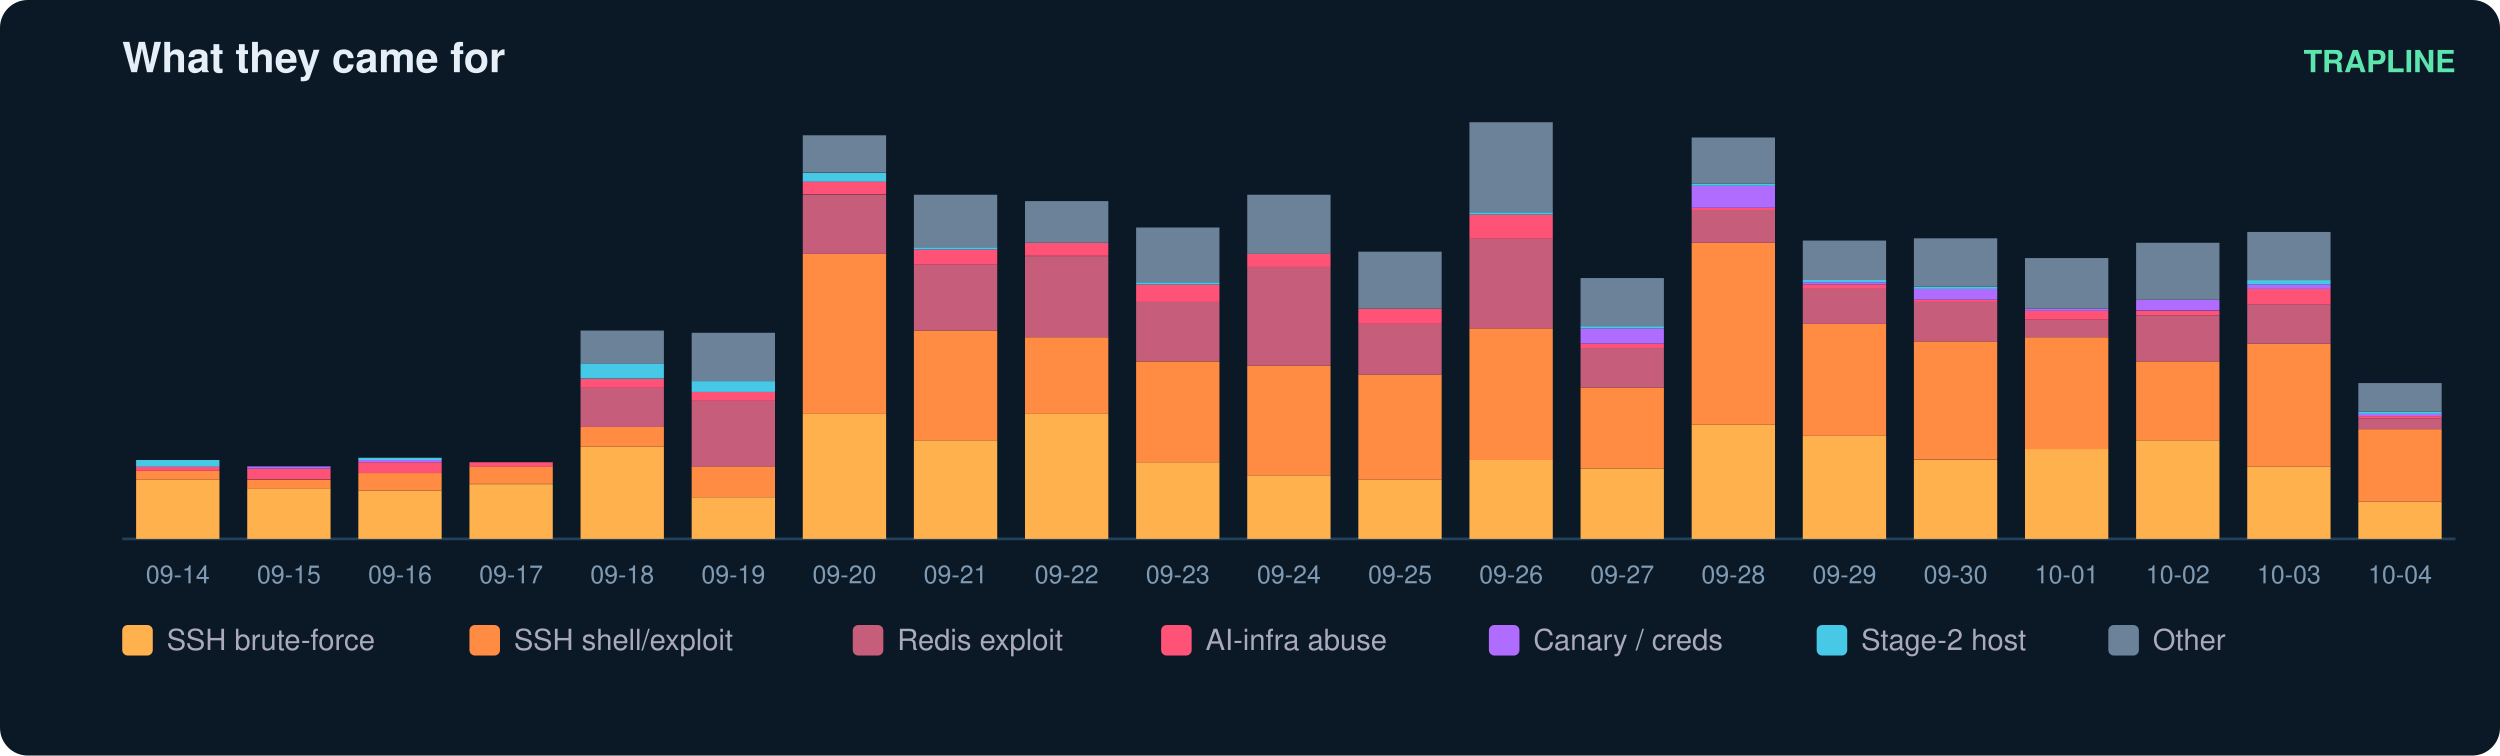
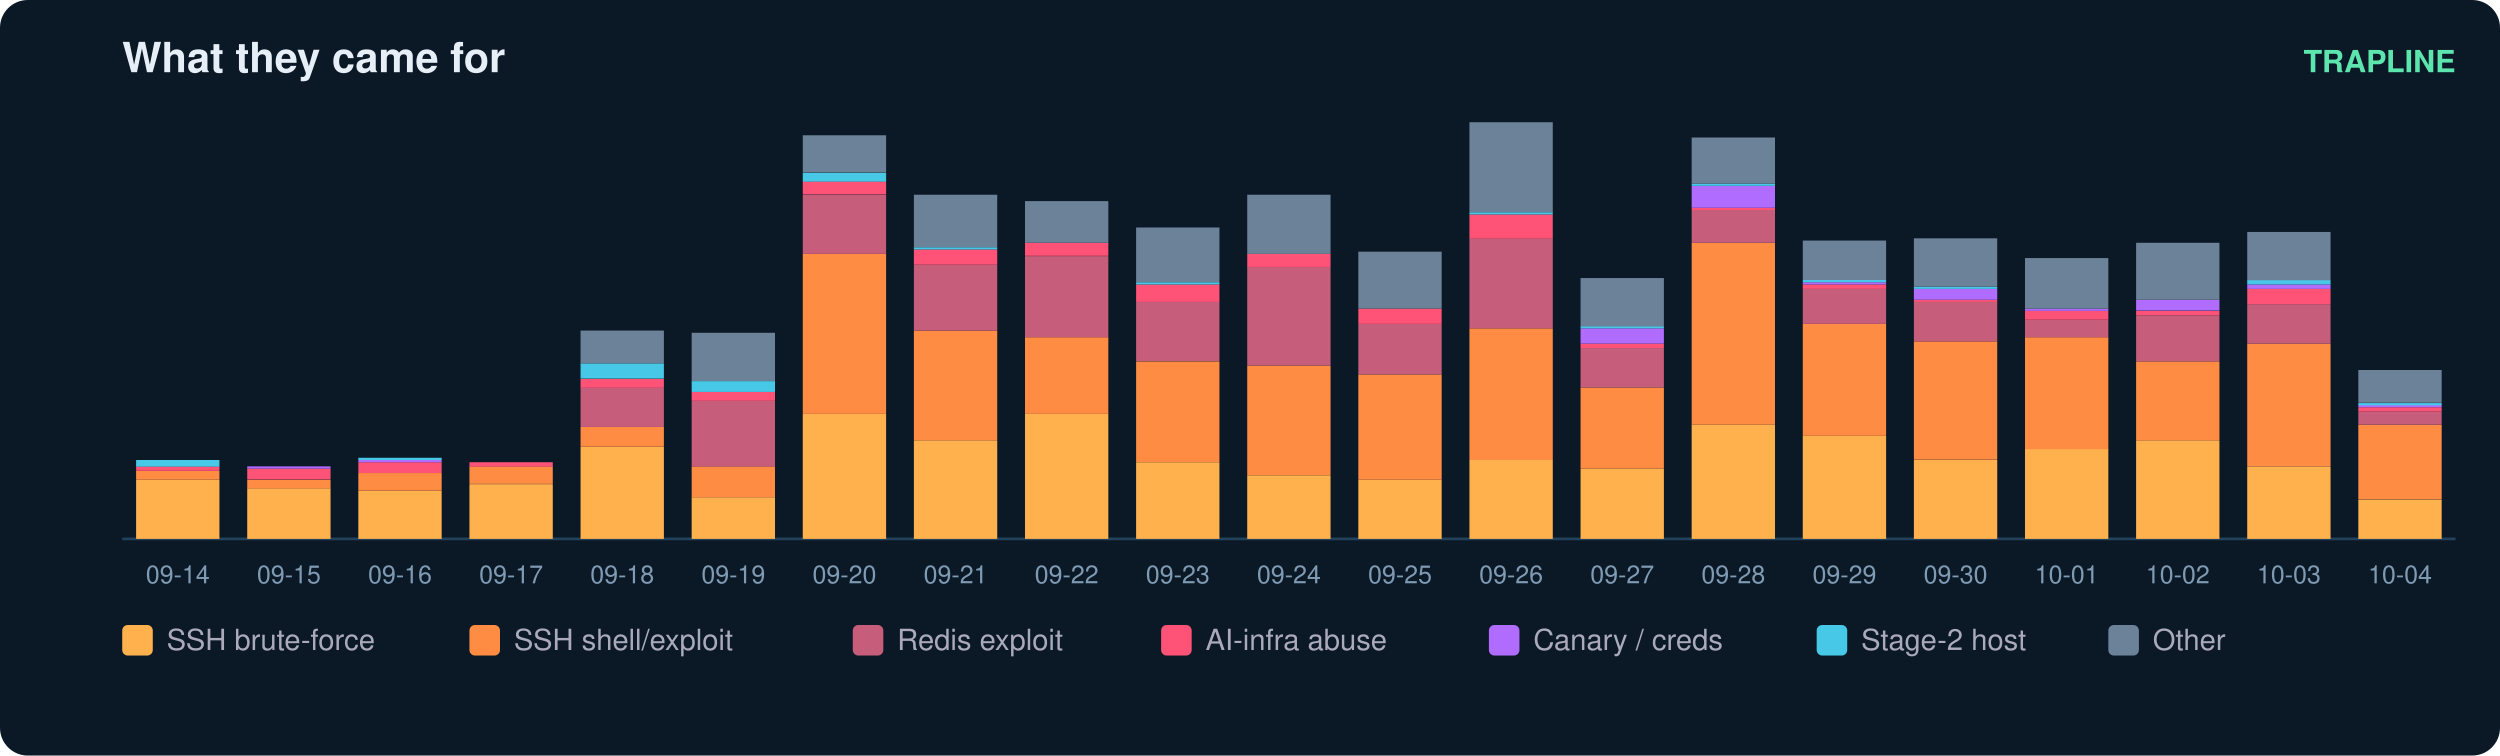
<svg xmlns="http://www.w3.org/2000/svg" width="900" height="272" viewBox="0 0 900 272" font-family="ui-sans-serif,Segoe UI,Helvetica,Arial">
  <rect width="900" height="272" rx="10" fill="#0b1826" />
  <text x="44" y="26" fill="#e6eff7" font-size="15" font-weight="700">What they came for</text>
  <text x="884" y="26" fill="#5ce6ad" font-size="11" text-anchor="end" font-weight="600">TRAPLINE</text>
  <line x1="44" y1="194" x2="884" y2="194" stroke="#22415a" />
  <rect x="49" y="172.7" width="30" height="21.3" fill="#ffb14e" />
  <rect x="49" y="169.5" width="30" height="3.2" fill="#ff8c42" />
  <rect x="49" y="167.9" width="30" height="1.6" fill="#ff5277" />
  <rect x="49" y="165.6" width="30" height="2.4" fill="#46c8e6" />
  <text x="64.0" y="210.0" fill="#7f9bb3" font-size="9" text-anchor="middle">09-14</text>
  <rect x="89" y="175.8" width="30" height="18.2" fill="#ffb14e" />
  <rect x="89" y="172.7" width="30" height="3.2" fill="#ff8c42" />
  <rect x="89" y="168.7" width="30" height="3.9" fill="#ff5277" />
  <rect x="89" y="167.9" width="30" height="0.8" fill="#b06cff" />
  <text x="104.0" y="210.0" fill="#7f9bb3" font-size="9" text-anchor="middle">09-15</text>
  <rect x="129" y="176.6" width="30" height="17.4" fill="#ffb14e" />
  <rect x="129" y="170.3" width="30" height="6.3" fill="#ff8c42" />
  <rect x="129" y="166.4" width="30" height="3.9" fill="#ff5277" />
  <rect x="129" y="165.6" width="30" height="0.8" fill="#b06cff" />
  <rect x="129" y="164.8" width="30" height="0.8" fill="#46c8e6" />
  <text x="144.0" y="210.0" fill="#7f9bb3" font-size="9" text-anchor="middle">09-16</text>
  <rect x="169" y="174.3" width="30" height="19.7" fill="#ffb14e" />
  <rect x="169" y="167.9" width="30" height="6.3" fill="#ff8c42" />
  <rect x="169" y="166.4" width="30" height="1.6" fill="#ff5277" />
  <text x="184.0" y="210.0" fill="#7f9bb3" font-size="9" text-anchor="middle">09-17</text>
  <rect x="209" y="160.8" width="30" height="33.2" fill="#ffb14e" />
  <rect x="209" y="153.7" width="30" height="7.1" fill="#ff8c42" />
  <rect x="209" y="139.5" width="30" height="14.2" fill="#c65d7b" />
  <rect x="209" y="136.4" width="30" height="3.2" fill="#ff5277" />
  <rect x="209" y="130.8" width="30" height="5.5" fill="#46c8e6" />
  <rect x="209" y="119.0" width="30" height="11.8" fill="#6b8299" />
  <text x="224.0" y="210.0" fill="#7f9bb3" font-size="9" text-anchor="middle">09-18</text>
  <rect x="249" y="179.0" width="30" height="15.0" fill="#ffb14e" />
  <rect x="249" y="167.9" width="30" height="11.1" fill="#ff8c42" />
  <rect x="249" y="144.3" width="30" height="23.7" fill="#c65d7b" />
  <rect x="249" y="141.1" width="30" height="3.2" fill="#ff5277" />
  <rect x="249" y="137.2" width="30" height="3.9" fill="#46c8e6" />
  <rect x="249" y="119.8" width="30" height="17.4" fill="#6b8299" />
  <text x="264.0" y="210.0" fill="#7f9bb3" font-size="9" text-anchor="middle">09-19</text>
  <rect x="289" y="149.0" width="30" height="45.0" fill="#ffb14e" />
  <rect x="289" y="91.4" width="30" height="57.6" fill="#ff8c42" />
  <rect x="289" y="70.1" width="30" height="21.3" fill="#c65d7b" />
  <rect x="289" y="65.3" width="30" height="4.7" fill="#ff5277" />
  <rect x="289" y="62.2" width="30" height="3.2" fill="#46c8e6" />
  <rect x="289" y="48.7" width="30" height="13.4" fill="#6b8299" />
  <text x="304.0" y="210.0" fill="#7f9bb3" font-size="9" text-anchor="middle">09-20</text>
  <rect x="329" y="158.5" width="30" height="35.5" fill="#ffb14e" />
  <rect x="329" y="119.0" width="30" height="39.5" fill="#ff8c42" />
  <rect x="329" y="95.3" width="30" height="23.7" fill="#c65d7b" />
  <rect x="329" y="89.8" width="30" height="5.5" fill="#ff5277" />
  <rect x="329" y="89.0" width="30" height="0.8" fill="#46c8e6" />
  <rect x="329" y="70.1" width="30" height="18.9" fill="#6b8299" />
  <text x="344.0" y="210.0" fill="#7f9bb3" font-size="9" text-anchor="middle">09-21</text>
  <rect x="369" y="149.0" width="30" height="45.0" fill="#ffb14e" />
  <rect x="369" y="121.4" width="30" height="27.6" fill="#ff8c42" />
  <rect x="369" y="92.2" width="30" height="29.2" fill="#c65d7b" />
  <rect x="369" y="87.4" width="30" height="4.7" fill="#ff5277" />
  <rect x="369" y="72.4" width="30" height="15.0" fill="#6b8299" />
  <text x="384.0" y="210.0" fill="#7f9bb3" font-size="9" text-anchor="middle">09-22</text>
  <rect x="409" y="166.4" width="30" height="27.6" fill="#ffb14e" />
  <rect x="409" y="130.1" width="30" height="36.3" fill="#ff8c42" />
  <rect x="409" y="108.7" width="30" height="21.3" fill="#c65d7b" />
  <rect x="409" y="102.4" width="30" height="6.3" fill="#ff5277" />
  <rect x="409" y="101.6" width="30" height="0.8" fill="#46c8e6" />
  <rect x="409" y="81.9" width="30" height="19.7" fill="#6b8299" />
  <text x="424.0" y="210.0" fill="#7f9bb3" font-size="9" text-anchor="middle">09-23</text>
  <rect x="449" y="171.1" width="30" height="22.9" fill="#ffb14e" />
  <rect x="449" y="131.6" width="30" height="39.5" fill="#ff8c42" />
  <rect x="449" y="96.1" width="30" height="35.5" fill="#c65d7b" />
  <rect x="449" y="91.4" width="30" height="4.7" fill="#ff5277" />
  <rect x="449" y="70.1" width="30" height="21.3" fill="#6b8299" />
  <text x="464.0" y="210.0" fill="#7f9bb3" font-size="9" text-anchor="middle">09-24</text>
  <rect x="489" y="172.7" width="30" height="21.3" fill="#ffb14e" />
  <rect x="489" y="134.8" width="30" height="37.9" fill="#ff8c42" />
  <rect x="489" y="116.6" width="30" height="18.2" fill="#c65d7b" />
  <rect x="489" y="111.1" width="30" height="5.5" fill="#ff5277" />
  <rect x="489" y="90.6" width="30" height="20.5" fill="#6b8299" />
  <text x="504.0" y="210.0" fill="#7f9bb3" font-size="9" text-anchor="middle">09-25</text>
  <rect x="529" y="165.6" width="30" height="28.4" fill="#ffb14e" />
  <rect x="529" y="118.2" width="30" height="47.4" fill="#ff8c42" />
  <rect x="529" y="85.8" width="30" height="32.4" fill="#c65d7b" />
  <rect x="529" y="77.2" width="30" height="8.7" fill="#ff5277" />
  <rect x="529" y="76.4" width="30" height="0.8" fill="#46c8e6" />
  <rect x="529" y="44.0" width="30" height="32.4" fill="#6b8299" />
  <text x="544.0" y="210.0" fill="#7f9bb3" font-size="9" text-anchor="middle">09-26</text>
  <rect x="569" y="168.7" width="30" height="25.3" fill="#ffb14e" />
  <rect x="569" y="139.5" width="30" height="29.2" fill="#ff8c42" />
  <rect x="569" y="125.3" width="30" height="14.2" fill="#c65d7b" />
  <rect x="569" y="123.7" width="30" height="1.6" fill="#ff5277" />
  <rect x="569" y="118.2" width="30" height="5.5" fill="#b06cff" />
  <rect x="569" y="117.4" width="30" height="0.8" fill="#46c8e6" />
  <rect x="569" y="100.1" width="30" height="17.4" fill="#6b8299" />
  <text x="584.0" y="210.0" fill="#7f9bb3" font-size="9" text-anchor="middle">09-27</text>
  <rect x="609" y="152.9" width="30" height="41.1" fill="#ffb14e" />
  <rect x="609" y="87.4" width="30" height="65.5" fill="#ff8c42" />
  <rect x="609" y="75.6" width="30" height="11.8" fill="#c65d7b" />
  <rect x="609" y="74.8" width="30" height="0.8" fill="#ff5277" />
  <rect x="609" y="66.9" width="30" height="7.9" fill="#b06cff" />
  <rect x="609" y="66.1" width="30" height="0.8" fill="#46c8e6" />
  <rect x="609" y="49.5" width="30" height="16.6" fill="#6b8299" />
  <text x="624.0" y="210.0" fill="#7f9bb3" font-size="9" text-anchor="middle">09-28</text>
  <rect x="649" y="156.9" width="30" height="37.1" fill="#ffb14e" />
  <rect x="649" y="116.6" width="30" height="40.3" fill="#ff8c42" />
  <rect x="649" y="104.0" width="30" height="12.6" fill="#c65d7b" />
  <rect x="649" y="102.4" width="30" height="1.6" fill="#ff5277" />
  <rect x="649" y="101.6" width="30" height="0.8" fill="#b06cff" />
  <rect x="649" y="100.8" width="30" height="0.8" fill="#46c8e6" />
  <rect x="649" y="86.6" width="30" height="14.2" fill="#6b8299" />
  <text x="664.0" y="210.0" fill="#7f9bb3" font-size="9" text-anchor="middle">09-29</text>
  <rect x="689" y="165.6" width="30" height="28.4" fill="#ffb14e" />
  <rect x="689" y="122.9" width="30" height="42.6" fill="#ff8c42" />
  <rect x="689" y="108.7" width="30" height="14.2" fill="#c65d7b" />
  <rect x="689" y="107.9" width="30" height="0.8" fill="#ff5277" />
  <rect x="689" y="104.0" width="30" height="3.9" fill="#b06cff" />
  <rect x="689" y="103.2" width="30" height="0.8" fill="#46c8e6" />
  <rect x="689" y="85.8" width="30" height="17.4" fill="#6b8299" />
  <text x="704.0" y="210.0" fill="#7f9bb3" font-size="9" text-anchor="middle">09-30</text>
  <rect x="729" y="161.6" width="30" height="32.4" fill="#ffb14e" />
  <rect x="729" y="121.4" width="30" height="40.3" fill="#ff8c42" />
  <rect x="729" y="115.1" width="30" height="6.3" fill="#c65d7b" />
  <rect x="729" y="111.9" width="30" height="3.2" fill="#ff5277" />
  <rect x="729" y="111.1" width="30" height="0.8" fill="#b06cff" />
  <rect x="729" y="92.9" width="30" height="18.2" fill="#6b8299" />
  <text x="744.0" y="210.0" fill="#7f9bb3" font-size="9" text-anchor="middle">10-01</text>
  <rect x="769" y="158.5" width="30" height="35.5" fill="#ffb14e" />
  <rect x="769" y="130.1" width="30" height="28.4" fill="#ff8c42" />
  <rect x="769" y="113.5" width="30" height="16.6" fill="#c65d7b" />
  <rect x="769" y="111.9" width="30" height="1.6" fill="#ff5277" />
  <rect x="769" y="107.9" width="30" height="3.9" fill="#b06cff" />
  <rect x="769" y="87.4" width="30" height="20.5" fill="#6b8299" />
  <text x="784.0" y="210.0" fill="#7f9bb3" font-size="9" text-anchor="middle">10-02</text>
  <rect x="809" y="167.9" width="30" height="26.1" fill="#ffb14e" />
  <rect x="809" y="123.7" width="30" height="44.2" fill="#ff8c42" />
  <rect x="809" y="109.5" width="30" height="14.2" fill="#c65d7b" />
  <rect x="809" y="104.0" width="30" height="5.5" fill="#ff5277" />
  <rect x="809" y="102.4" width="30" height="1.6" fill="#b06cff" />
  <rect x="809" y="100.8" width="30" height="1.6" fill="#46c8e6" />
  <rect x="809" y="83.5" width="30" height="17.4" fill="#6b8299" />
  <text x="824.0" y="210.0" fill="#7f9bb3" font-size="9" text-anchor="middle">10-03</text>
-   <rect x="849" y="180.6" width="30" height="13.4" fill="#ffb14e" />
-   <rect x="849" y="154.5" width="30" height="26.1" fill="#ff8c42" />
-   <rect x="849" y="150.6" width="30" height="3.9" fill="#c65d7b" />
-   <rect x="849" y="149.8" width="30" height="0.8" fill="#ff5277" />
-   <rect x="849" y="149.0" width="30" height="0.8" fill="#b06cff" />
-   <rect x="849" y="148.2" width="30" height="0.8" fill="#46c8e6" />
-   <rect x="849" y="137.9" width="30" height="10.3" fill="#6b8299" />
+   <rect x="849" y="179.8" width="30" height="14.2" fill="#ffb14e" />
+   <rect x="849" y="152.9" width="30" height="26.8" fill="#ff8c42" />
+   <rect x="849" y="148.2" width="30" height="4.7" fill="#c65d7b" />
+   <rect x="849" y="146.6" width="30" height="1.6" fill="#ff5277" />
+   <rect x="849" y="145.8" width="30" height="0.8" fill="#b06cff" />
+   <rect x="849" y="145.1" width="30" height="0.8" fill="#46c8e6" />
+   <rect x="849" y="133.2" width="30" height="11.8" fill="#6b8299" />
  <text x="864.0" y="210.0" fill="#7f9bb3" font-size="9" text-anchor="middle">10-04</text>
  <rect x="44" y="225" width="11" height="11" rx="2" fill="#ffb14e" />
  <text x="60" y="234" fill="#aab" font-size="10.5">SSH brute-force</text>
  <rect x="169" y="225" width="11" height="11" rx="2" fill="#ff8c42" />
  <text x="185" y="234" fill="#aab" font-size="10.5">SSH shell/exploit</text>
  <rect x="307" y="225" width="11" height="11" rx="2" fill="#c65d7b" />
  <text x="323" y="234" fill="#aab" font-size="10.5">Redis exploit</text>
  <rect x="418" y="225" width="11" height="11" rx="2" fill="#ff5277" />
  <text x="434" y="234" fill="#aab" font-size="10.5">AI-infra abuse</text>
  <rect x="536" y="225" width="11" height="11" rx="2" fill="#b06cff" />
  <text x="552" y="234" fill="#aab" font-size="10.5">Canary / creds</text>
  <rect x="654" y="225" width="11" height="11" rx="2" fill="#46c8e6" />
  <text x="670" y="234" fill="#aab" font-size="10.5">Stage-2 host</text>
  <rect x="759" y="225" width="11" height="11" rx="2" fill="#6b8299" />
  <text x="775" y="234" fill="#aab" font-size="10.5">Other</text>
</svg>
